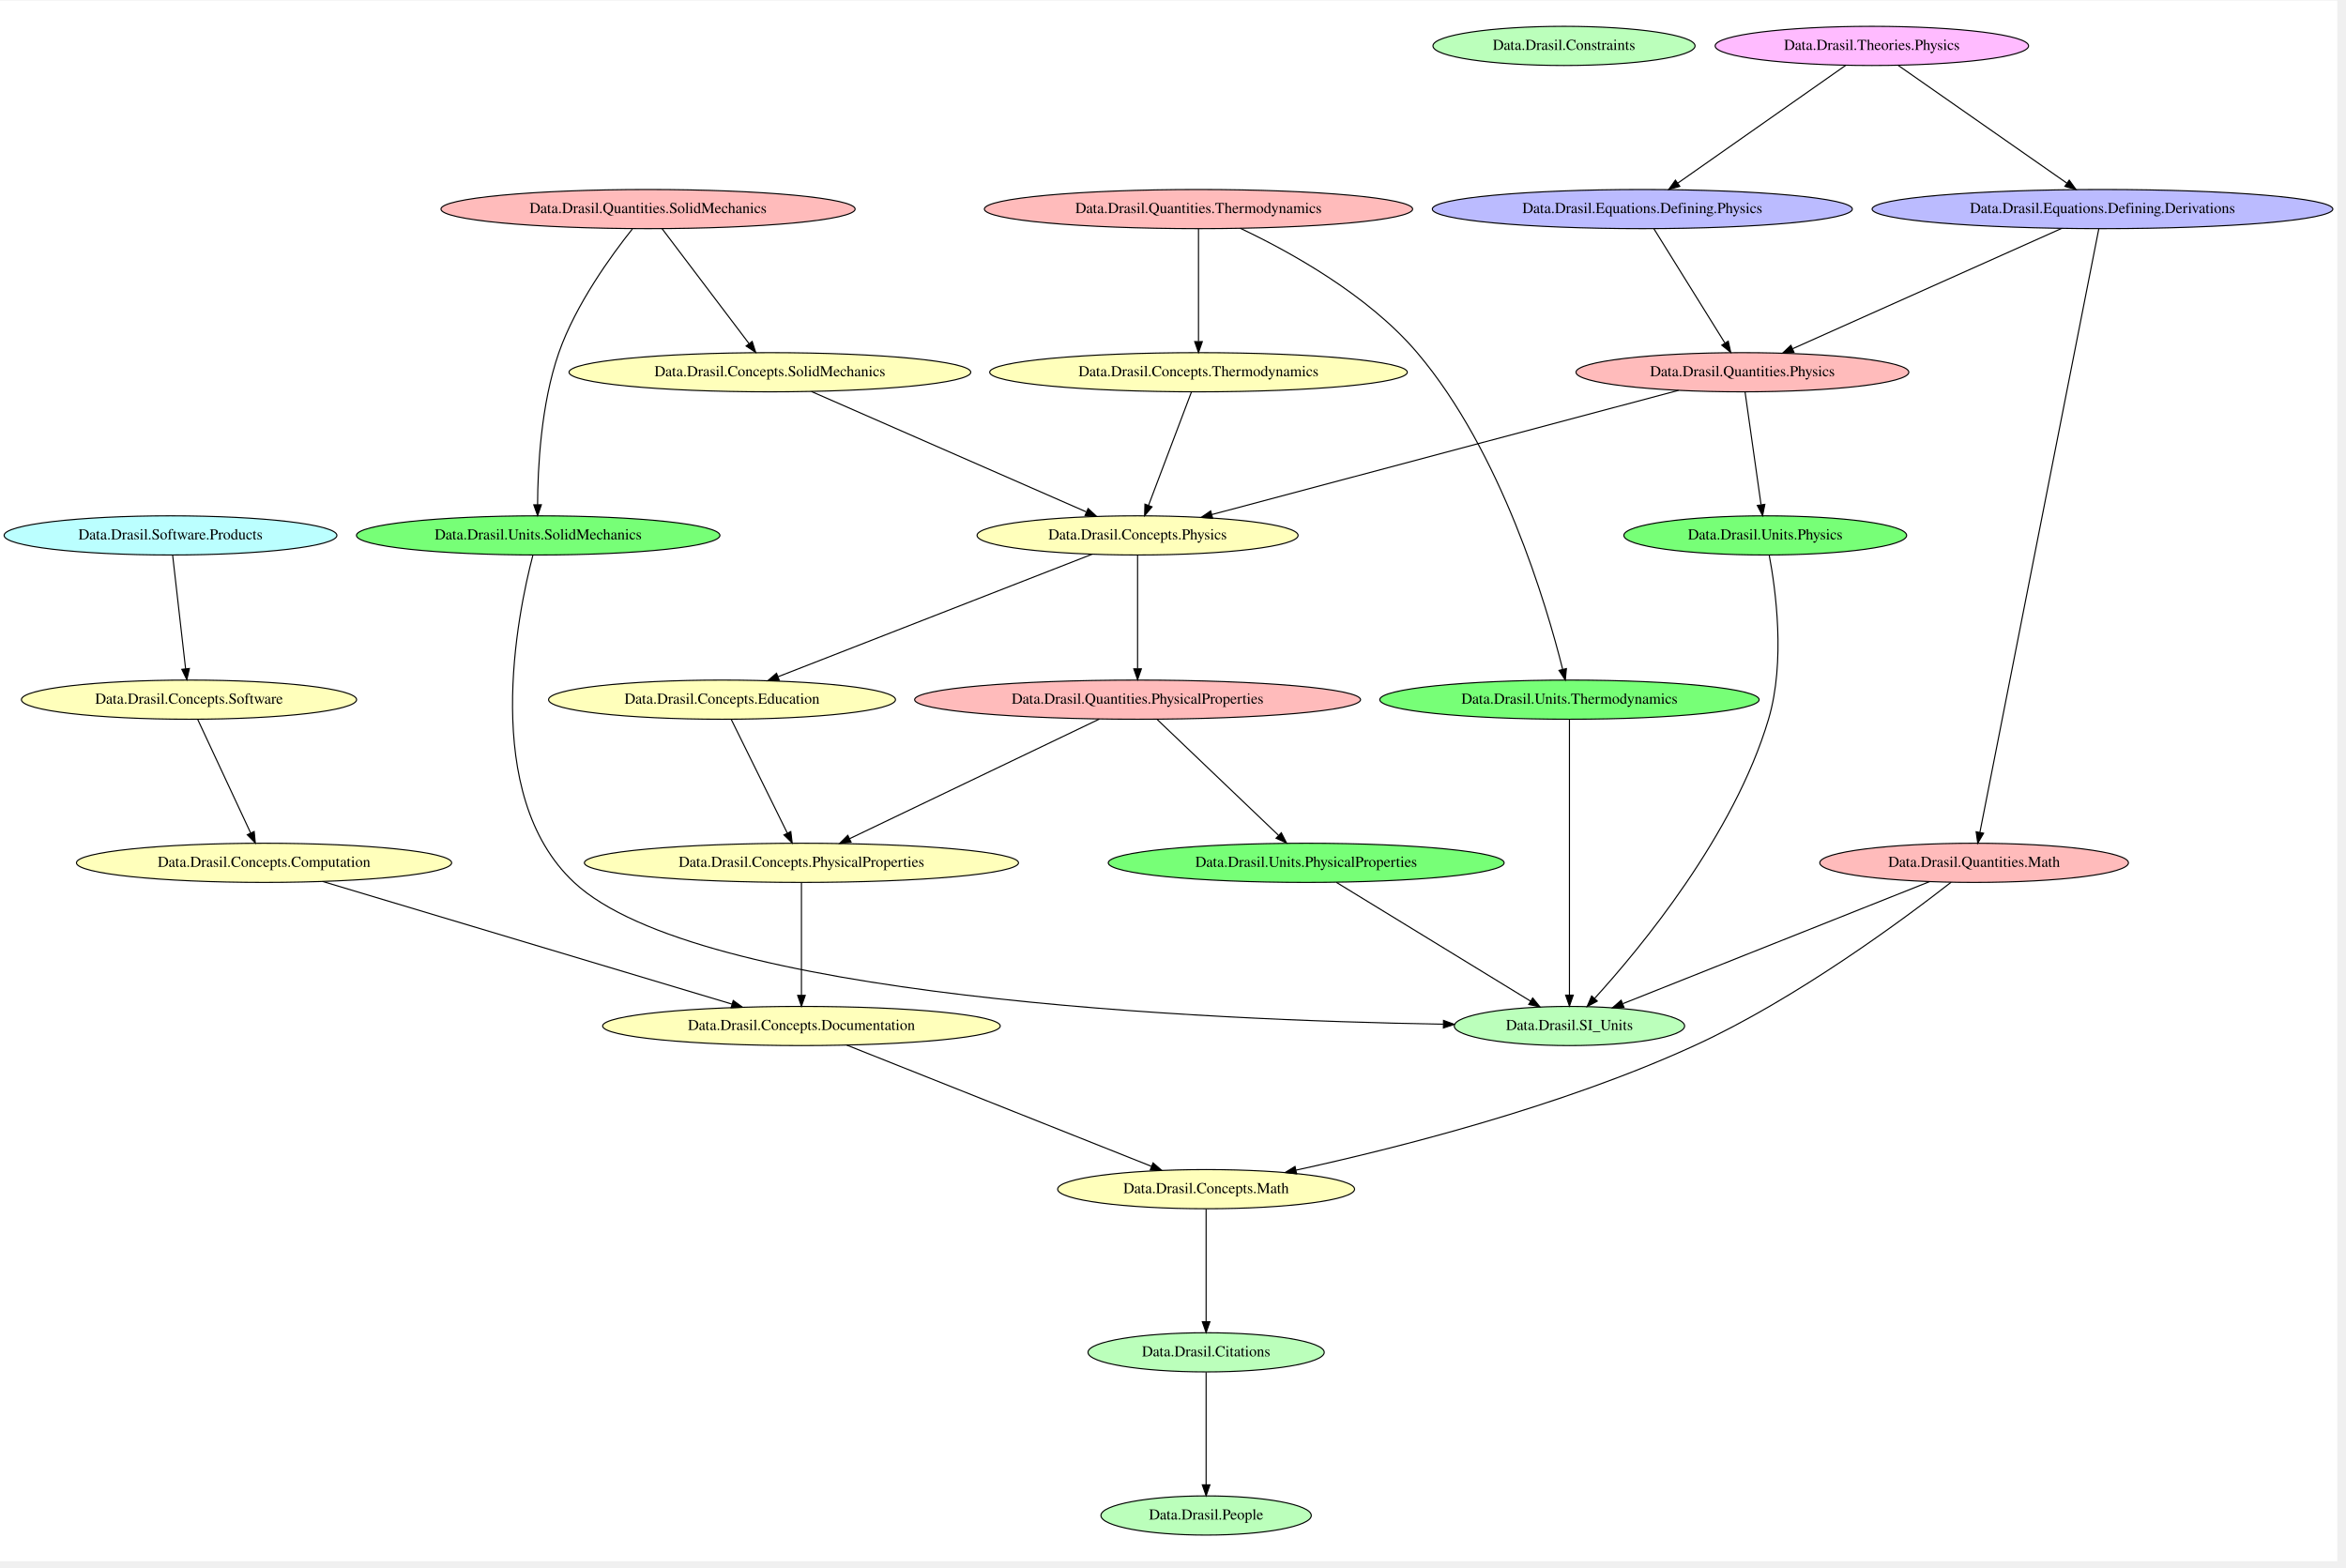
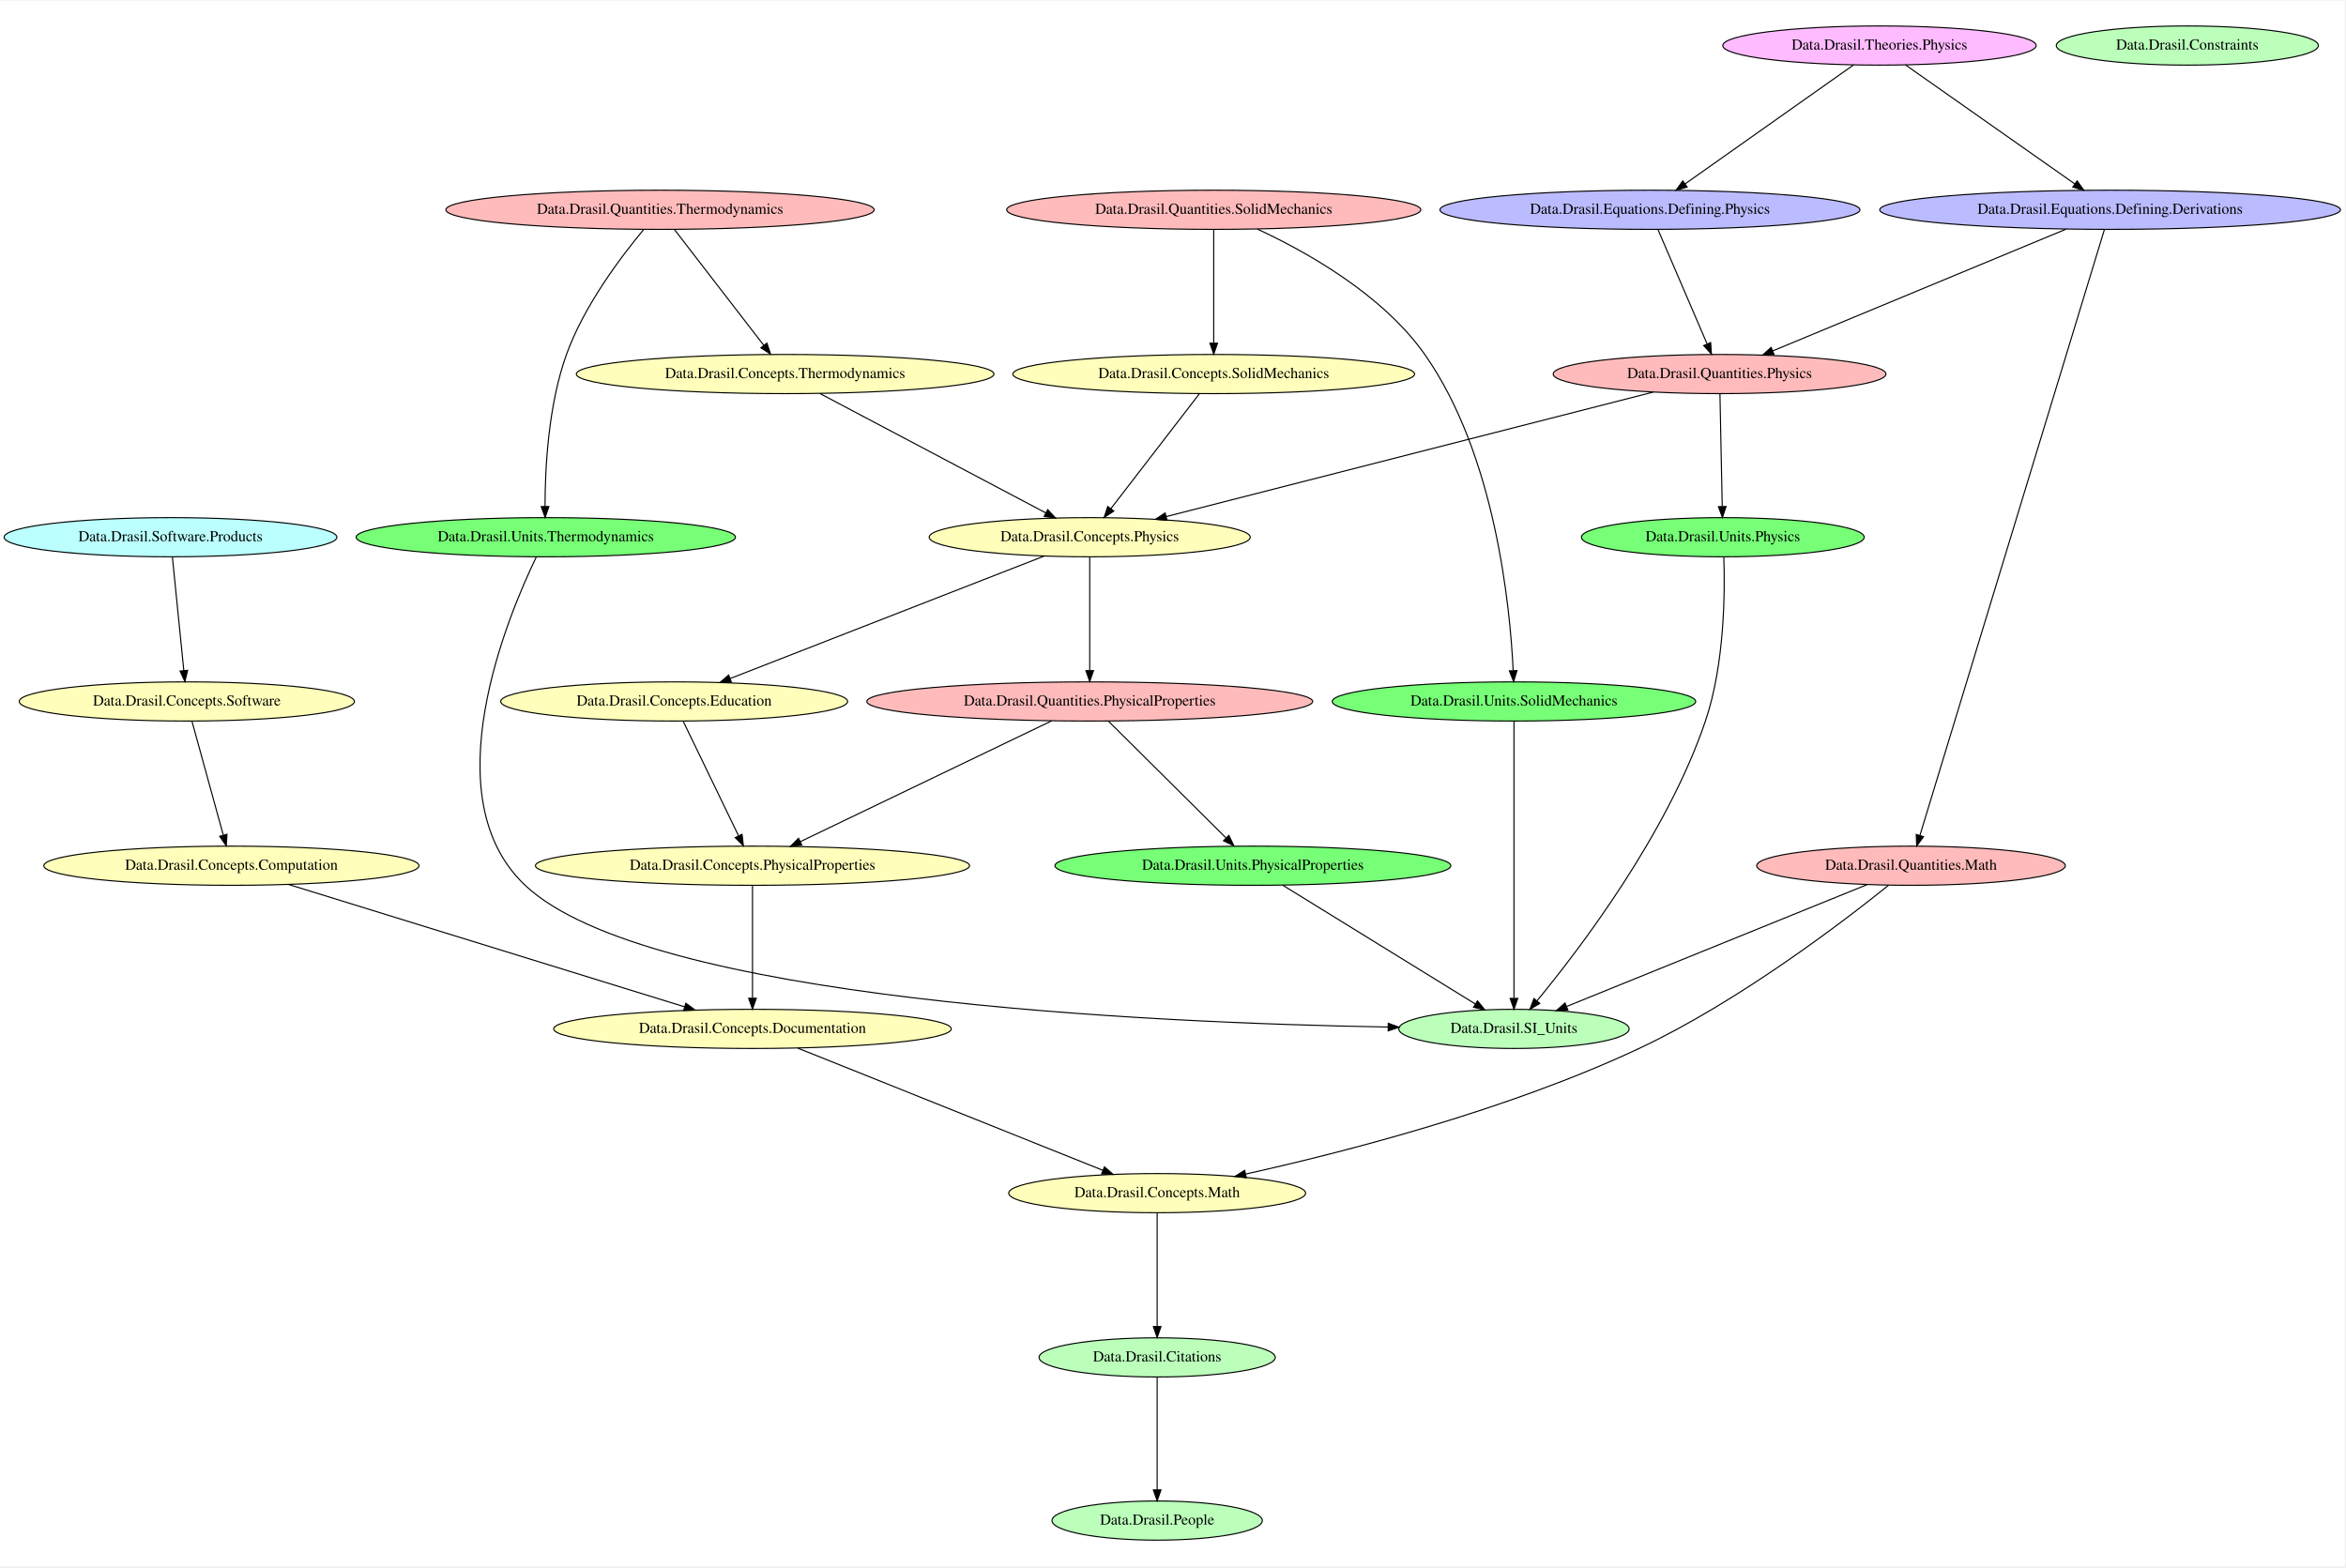
<svg xmlns="http://www.w3.org/2000/svg" width="431pt" height="288pt" viewBox="0.00 0.00 431.32 288.00">
-   <g id="graph0" class="graph" transform="scale(0.2 0.2) rotate(0) translate(4 1430.67)">
-     <polygon fill="white" stroke="transparent" points="-4,4 -4,-1430.67 2144.62,-1430.67 2144.62,4 -4,4" />
+   <g id="graph0" class="graph" transform="scale(0.2 0.2) rotate(0) translate(4 1435.33)">
+     <polygon fill="white" stroke="transparent" points="-4,4 -4,-1435.33 2151.62,-1435.33 2151.62,4 -4,4" />
    <g id="node1" class="node">
-       <ellipse fill="#bbffbb" stroke="black" cx="1433.74" cy="-1389" rx="120.48" ry="18" />
-       <text text-anchor="middle" x="1433.74" y="-1385.3" font-family="Times,serif" font-size="14.00">Data.Drasil.Constraints</text>
+       <ellipse fill="#bbffbb" stroke="black" cx="1387.74" cy="-490" rx="105.88" ry="18" />
+       <text text-anchor="middle" x="1387.74" y="-486.3" font-family="Times,serif" font-size="14.00">Data.Drasil.SI_Units</text>
    </g>
    <g id="node2" class="node">
-       <ellipse fill="#bbffbb" stroke="black" cx="1438.74" cy="-488" rx="105.88" ry="18" />
-       <text text-anchor="middle" x="1438.74" y="-484.3" font-family="Times,serif" font-size="14.00">Data.Drasil.SI_Units</text>
+       <ellipse fill="#bbffbb" stroke="black" cx="2006.74" cy="-1394" rx="120.48" ry="18" />
+       <text text-anchor="middle" x="2006.74" y="-1390.3" font-family="Times,serif" font-size="14.00">Data.Drasil.Constraints</text>
    </g>
    <g id="node3" class="node">
-       <ellipse fill="#bbffbb" stroke="black" cx="1104.74" cy="-38" rx="96.68" ry="18" />
-       <text text-anchor="middle" x="1104.74" y="-34.3" font-family="Times,serif" font-size="14.00">Data.Drasil.People</text>
+       <ellipse fill="#bbffbb" stroke="black" cx="1059.74" cy="-38" rx="96.68" ry="18" />
+       <text text-anchor="middle" x="1059.74" y="-34.3" font-family="Times,serif" font-size="14.00">Data.Drasil.People</text>
    </g>
    <g id="node4" class="node">
-       <ellipse fill="#bbffbb" stroke="black" cx="1104.74" cy="-188" rx="108.58" ry="18" />
-       <text text-anchor="middle" x="1104.74" y="-184.3" font-family="Times,serif" font-size="14.00">Data.Drasil.Citations</text>
+       <ellipse fill="#bbffbb" stroke="black" cx="1059.74" cy="-188" rx="108.58" ry="18" />
+       <text text-anchor="middle" x="1059.74" y="-184.3" font-family="Times,serif" font-size="14.00">Data.Drasil.Citations</text>
+     </g>
+     <g id="edge1" class="edge">
+       <path fill="none" stroke="black" d="M1059.74,-169.73C1059.74,-144.33 1059.74,-96.65 1059.74,-66.43" />
+       <polygon fill="black" stroke="black" points="1063.24,-66.16 1059.74,-56.16 1056.24,-66.16 1063.24,-66.16" />
+     </g>
+     <g id="node5" class="node">
+       <ellipse fill="#ffffbb" stroke="black" cx="208.74" cy="-640" rx="172.47" ry="18" />
+       <text text-anchor="middle" x="208.74" y="-636.3" font-family="Times,serif" font-size="14.00">Data.Drasil.Concepts.Computation</text>
+     </g>
+     <g id="node6" class="node">
+       <ellipse fill="#ffffbb" stroke="black" cx="687.74" cy="-490" rx="182.77" ry="18" />
+       <text text-anchor="middle" x="687.74" y="-486.3" font-family="Times,serif" font-size="14.00">Data.Drasil.Concepts.Documentation</text>
+     </g>
+     <g id="edge11" class="edge">
+       <path fill="none" stroke="black" d="M261.37,-622.74C350.33,-595.25 530.02,-539.73 625.23,-510.31" />
+       <polygon fill="black" stroke="black" points="626.5,-513.58 635.02,-507.29 624.43,-506.9 626.5,-513.58" />
+     </g>
+     <g id="node9" class="node">
+       <ellipse fill="#ffffbb" stroke="black" cx="1059.74" cy="-339" rx="136.48" ry="18" />
+       <text text-anchor="middle" x="1059.74" y="-335.3" font-family="Times,serif" font-size="14.00">Data.Drasil.Concepts.Math</text>
+     </g>
+     <g id="edge10" class="edge">
+       <path fill="none" stroke="black" d="M729.33,-472.34C798.19,-444.76 935.61,-389.72 1009.68,-360.05" />
+       <polygon fill="black" stroke="black" points="1011.28,-363.18 1019.26,-356.21 1008.68,-356.68 1011.28,-363.18" />
+     </g>
+     <g id="node7" class="node">
+       <ellipse fill="#ffffbb" stroke="black" cx="687.74" cy="-640" rx="199.56" ry="18" />
+       <text text-anchor="middle" x="687.74" y="-636.3" font-family="Times,serif" font-size="14.00">Data.Drasil.Concepts.PhysicalProperties</text>
+     </g>
+     <g id="edge9" class="edge">
+       <path fill="none" stroke="black" d="M687.74,-621.73C687.74,-596.33 687.74,-548.65 687.74,-518.43" />
+       <polygon fill="black" stroke="black" points="691.24,-518.16 687.74,-508.16 684.24,-518.16 691.24,-518.16" />
+     </g>
+     <g id="node8" class="node">
+       <ellipse fill="#ffffbb" stroke="black" cx="717.74" cy="-1092" rx="191.97" ry="18" />
+       <text text-anchor="middle" x="717.74" y="-1088.3" font-family="Times,serif" font-size="14.00">Data.Drasil.Concepts.Thermodynamics</text>
+     </g>
+     <g id="node12" class="node">
+       <ellipse fill="#ffffbb" stroke="black" cx="997.74" cy="-942" rx="147.57" ry="18" />
+       <text text-anchor="middle" x="997.74" y="-938.3" font-family="Times,serif" font-size="14.00">Data.Drasil.Concepts.Physics</text>
+     </g>
+     <g id="edge8" class="edge">
+       <path fill="none" stroke="black" d="M749.58,-1074.17C800.77,-1047.11 901.28,-993.98 957.4,-964.32" />
+       <polygon fill="black" stroke="black" points="959.14,-967.36 966.35,-959.59 955.87,-961.17 959.14,-967.36" />
+     </g>
+     <g id="edge7" class="edge">
+       <path fill="none" stroke="black" d="M1059.74,-320.91C1059.74,-295.45 1059.74,-247.28 1059.74,-216.74" />
+       <polygon fill="black" stroke="black" points="1063.24,-216.35 1059.74,-206.35 1056.24,-216.35 1063.24,-216.35" />
+     </g>
+     <g id="node10" class="node">
+       <ellipse fill="#ffffbb" stroke="black" cx="167.74" cy="-791" rx="154.07" ry="18" />
+       <text text-anchor="middle" x="167.74" y="-787.3" font-family="Times,serif" font-size="14.00">Data.Drasil.Concepts.Software</text>
+     </g>
+     <g id="edge6" class="edge">
+       <path fill="none" stroke="black" d="M172.44,-772.91C179.48,-747.33 192.81,-698.86 201.21,-668.33" />
+       <polygon fill="black" stroke="black" points="204.68,-668.92 203.96,-658.35 197.93,-667.06 204.68,-668.92" />
+     </g>
+     <g id="node11" class="node">
+       <ellipse fill="#ffffbb" stroke="black" cx="615.74" cy="-791" rx="159.47" ry="18" />
+       <text text-anchor="middle" x="615.74" y="-787.3" font-family="Times,serif" font-size="14.00">Data.Drasil.Concepts.Education</text>
+     </g>
+     <g id="edge5" class="edge">
+       <path fill="none" stroke="black" d="M624,-772.91C636.46,-747.11 660.19,-698.01 674.91,-667.54" />
+       <polygon fill="black" stroke="black" points="678.15,-668.88 679.35,-658.35 671.85,-665.83 678.15,-668.88" />
+     </g>
+     <g id="edge3" class="edge">
+       <path fill="none" stroke="black" d="M955.76,-924.63C885.32,-897.15 743.54,-841.85 667.2,-812.08" />
+       <polygon fill="black" stroke="black" points="668.37,-808.77 657.78,-808.4 665.82,-815.29 668.37,-808.77" />
+     </g>
+     <g id="node16" class="node">
+       <ellipse fill="#ffbbbb" stroke="black" cx="997.74" cy="-791" rx="204.96" ry="18" />
+       <text text-anchor="middle" x="997.74" y="-787.3" font-family="Times,serif" font-size="14.00">Data.Drasil.Quantities.PhysicalProperties</text>
+     </g>
+     <g id="edge4" class="edge">
+       <path fill="none" stroke="black" d="M997.74,-923.91C997.74,-898.45 997.74,-850.28 997.74,-819.74" />
+       <polygon fill="black" stroke="black" points="1001.24,-819.35 997.74,-809.35 994.24,-819.35 1001.24,-819.35" />
+     </g>
+     <g id="node13" class="node">
+       <ellipse fill="#ffffbb" stroke="black" cx="1111.74" cy="-1092" rx="184.67" ry="18" />
+       <text text-anchor="middle" x="1111.74" y="-1088.3" font-family="Times,serif" font-size="14.00">Data.Drasil.Concepts.SolidMechanics</text>
+     </g>
+     <g id="edge2" class="edge">
+       <path fill="none" stroke="black" d="M1098.66,-1074.02C1078.67,-1048.07 1040.38,-998.36 1017.14,-968.19" />
+       <polygon fill="black" stroke="black" points="1019.89,-966.02 1011.01,-960.24 1014.34,-970.29 1019.89,-966.02" />
+     </g>
+     <g id="node14" class="node">
+       <ellipse fill="#bbbbff" stroke="black" cx="1935.74" cy="-1243" rx="211.76" ry="18" />
+       <text text-anchor="middle" x="1935.74" y="-1239.3" font-family="Times,serif" font-size="14.00">Data.Drasil.Equations.Defining.Derivations</text>
+     </g>
+     <g id="node18" class="node">
+       <ellipse fill="#ffbbbb" stroke="black" cx="1752.74" cy="-640" rx="141.88" ry="18" />
+       <text text-anchor="middle" x="1752.74" y="-636.3" font-family="Times,serif" font-size="14.00">Data.Drasil.Quantities.Math</text>
+     </g>
+     <g id="edge30" class="edge">
+       <path fill="none" stroke="black" d="M1930.55,-1224.98C1905,-1141.04 1792.34,-771.05 1760.9,-667.83" />
+       <polygon fill="black" stroke="black" points="1764.22,-666.7 1757.96,-658.16 1757.53,-668.74 1764.22,-666.7" />
+     </g>
+     <g id="node19" class="node">
+       <ellipse fill="#ffbbbb" stroke="black" cx="1576.74" cy="-1092" rx="152.97" ry="18" />
+       <text text-anchor="middle" x="1576.74" y="-1088.3" font-family="Times,serif" font-size="14.00">Data.Drasil.Quantities.Physics</text>
+     </g>
+     <g id="edge29" class="edge">
+       <path fill="none" stroke="black" d="M1895.25,-1225.2C1828.83,-1197.63 1696.96,-1142.9 1625.5,-1113.24" />
+       <polygon fill="black" stroke="black" points="1626.83,-1110 1616.25,-1109.4 1624.15,-1116.47 1626.83,-1110" />
+     </g>
+     <g id="node15" class="node">
+       <ellipse fill="#bbbbff" stroke="black" cx="1512.74" cy="-1243" rx="193.07" ry="18" />
+       <text text-anchor="middle" x="1512.74" y="-1239.3" font-family="Times,serif" font-size="14.00">Data.Drasil.Equations.Defining.Physics</text>
+     </g>
+     <g id="edge28" class="edge">
+       <path fill="none" stroke="black" d="M1520.08,-1224.91C1531.11,-1199.22 1552.07,-1150.44 1565.17,-1119.94" />
+       <polygon fill="black" stroke="black" points="1568.55,-1120.92 1569.28,-1110.35 1562.12,-1118.16 1568.55,-1120.92" />
+     </g>
+     <g id="edge26" class="edge">
+       <path fill="none" stroke="black" d="M962.78,-773.2C906,-745.91 793.84,-692 731.72,-662.14" />
+       <polygon fill="black" stroke="black" points="733.1,-658.92 722.57,-657.74 730.06,-665.23 733.1,-658.92" />
+     </g>
+     <g id="node23" class="node">
+       <ellipse fill="#77ff77" stroke="black" cx="1147.74" cy="-640" rx="181.97" ry="18" />
+       <text text-anchor="middle" x="1147.74" y="-636.3" font-family="Times,serif" font-size="14.00">Data.Drasil.Units.PhysicalProperties</text>
+     </g>
+     <g id="edge27" class="edge">
+       <path fill="none" stroke="black" d="M1014.94,-772.91C1041.48,-746.55 1092.49,-695.88 1122.99,-665.59" />
+       <polygon fill="black" stroke="black" points="1125.64,-667.88 1130.27,-658.35 1120.71,-662.92 1125.64,-667.88" />
+     </g>
+     <g id="node17" class="node">
+       <ellipse fill="#ffbbbb" stroke="black" cx="602.74" cy="-1243" rx="196.87" ry="18" />
+       <text text-anchor="middle" x="602.74" y="-1239.3" font-family="Times,serif" font-size="14.00">Data.Drasil.Quantities.Thermodynamics</text>
+     </g>
+     <g id="edge24" class="edge">
+       <path fill="none" stroke="black" d="M615.93,-1224.91C636.1,-1198.78 674.72,-1148.73 698.16,-1118.36" />
+       <polygon fill="black" stroke="black" points="701,-1120.41 704.34,-1110.35 695.46,-1116.13 701,-1120.41" />
+     </g>
+     <g id="node24" class="node">
+       <ellipse fill="#77ff77" stroke="black" cx="497.74" cy="-942" rx="174.37" ry="18" />
+       <text text-anchor="middle" x="497.74" y="-938.3" font-family="Times,serif" font-size="14.00">Data.Drasil.Units.Thermodynamics</text>
+     </g>
+     <g id="edge25" class="edge">
+       <path fill="none" stroke="black" d="M587.56,-1224.66C567.57,-1200.7 533.03,-1155.3 516.74,-1110 499.8,-1062.93 497.03,-1004 497.04,-970.21" />
+       <polygon fill="black" stroke="black" points="500.54,-970.2 497.13,-960.17 493.54,-970.14 500.54,-970.2" />
+     </g>
+     <g id="edge23" class="edge">
+       <path fill="none" stroke="black" d="M1712.28,-622.6C1644.6,-595.15 1508.72,-540.06 1436.1,-510.61" />
+       <polygon fill="black" stroke="black" points="1437.3,-507.32 1426.71,-506.8 1434.67,-513.81 1437.3,-507.32" />
+     </g>
+     <g id="edge22" class="edge">
+       <path fill="none" stroke="black" d="M1731.97,-621.94C1690.7,-588.76 1594.38,-515.06 1502.74,-472 1382.32,-415.42 1232.08,-376.76 1141.14,-356.55" />
+       <polygon fill="black" stroke="black" points="1141.69,-353.08 1131.17,-354.35 1140.19,-359.92 1141.69,-353.08" />
+     </g>
+     <g id="edge20" class="edge">
+       <path fill="none" stroke="black" d="M1515.87,-1075.44C1407.67,-1047.79 1182.51,-990.23 1067.95,-960.95" />
+       <polygon fill="black" stroke="black" points="1068.78,-957.55 1058.22,-958.46 1067.05,-964.33 1068.78,-957.55" />
+     </g>
+     <g id="node25" class="node">
+       <ellipse fill="#77ff77" stroke="black" cx="1579.74" cy="-942" rx="129.98" ry="18" />
+       <text text-anchor="middle" x="1579.74" y="-938.3" font-family="Times,serif" font-size="14.00">Data.Drasil.Units.Physics</text>
+     </g>
+     <g id="edge21" class="edge">
+       <path fill="none" stroke="black" d="M1577.09,-1073.73C1577.6,-1048.33 1578.57,-1000.65 1579.18,-970.43" />
+       <polygon fill="black" stroke="black" points="1582.69,-970.23 1579.39,-960.16 1575.69,-970.08 1582.69,-970.23" />
+     </g>
+     <g id="node20" class="node">
+       <ellipse fill="#ffbbbb" stroke="black" cx="1111.74" cy="-1243" rx="190.37" ry="18" />
+       <text text-anchor="middle" x="1111.74" y="-1239.3" font-family="Times,serif" font-size="14.00">Data.Drasil.Quantities.SolidMechanics</text>
+     </g>
+     <g id="edge18" class="edge">
+       <path fill="none" stroke="black" d="M1111.74,-1224.91C1111.74,-1199.45 1111.74,-1151.28 1111.74,-1120.74" />
+       <polygon fill="black" stroke="black" points="1115.24,-1120.35 1111.74,-1110.35 1108.24,-1120.35 1115.24,-1120.35" />
+     </g>
+     <g id="node26" class="node">
+       <ellipse fill="#77ff77" stroke="black" cx="1387.74" cy="-791" rx="167.07" ry="18" />
+       <text text-anchor="middle" x="1387.74" y="-787.3" font-family="Times,serif" font-size="14.00">Data.Drasil.Units.SolidMechanics</text>
+     </g>
+     <g id="edge19" class="edge">
+       <path fill="none" stroke="black" d="M1151.99,-1225.22C1196.39,-1204.63 1266.72,-1165.48 1305.74,-1110 1370.59,-1017.77 1384.18,-878.27 1387.01,-819.57" />
+       <polygon fill="black" stroke="black" points="1390.52,-819.4 1387.43,-809.26 1383.52,-819.11 1390.52,-819.4" />
+     </g>
+     <g id="node21" class="node">
+       <ellipse fill="#bbffff" stroke="black" cx="152.74" cy="-942" rx="152.97" ry="18" />
+       <text text-anchor="middle" x="152.74" y="-938.3" font-family="Times,serif" font-size="14.00">Data.Drasil.Software.Products</text>
+     </g>
+     <g id="edge31" class="edge">
+       <path fill="none" stroke="black" d="M154.46,-923.91C157.03,-898.33 161.91,-849.86 164.98,-819.33" />
+       <polygon fill="black" stroke="black" points="168.47,-819.65 165.99,-809.35 161.51,-818.95 168.47,-819.65" />
+     </g>
+     <g id="node22" class="node">
+       <ellipse fill="#ffbbff" stroke="black" cx="1723.74" cy="-1394" rx="144.07" ry="18" />
+       <text text-anchor="middle" x="1723.74" y="-1390.3" font-family="Times,serif" font-size="14.00">Data.Drasil.Theories.Physics</text>
+     </g>
+     <g id="edge17" class="edge">
+       <path fill="none" stroke="black" d="M1747.64,-1376.2C1785.74,-1349.43 1860.27,-1297.04 1903.19,-1266.87" />
+       <polygon fill="black" stroke="black" points="1905.42,-1269.58 1911.59,-1260.97 1901.4,-1263.86 1905.42,-1269.58" />
+     </g>
+     <g id="edge16" class="edge">
+       <path fill="none" stroke="black" d="M1699.94,-1376.2C1662.03,-1349.43 1587.85,-1297.04 1545.13,-1266.87" />
+       <polygon fill="black" stroke="black" points="1546.96,-1263.88 1536.77,-1260.97 1542.92,-1269.6 1546.96,-1263.88" />
+     </g>
+     <g id="edge15" class="edge">
+       <path fill="none" stroke="black" d="M1175.27,-622.02C1218.97,-595.08 1304.17,-542.53 1352.35,-512.82" />
+       <polygon fill="black" stroke="black" points="1354.22,-515.78 1360.89,-507.55 1350.54,-509.82 1354.22,-515.78" />
    </g>
    <g id="edge14" class="edge">
-       <path fill="none" stroke="black" d="M1104.74,-169.73C1104.74,-144.33 1104.74,-96.65 1104.74,-66.43" />
-       <polygon fill="black" stroke="black" points="1108.24,-66.16 1104.74,-56.16 1101.24,-66.16 1108.24,-66.16" />
-     </g>
-     <g id="node5" class="node">
-       <ellipse fill="#ffffbb" stroke="black" cx="732.74" cy="-638" rx="199.56" ry="18" />
-       <text text-anchor="middle" x="732.74" y="-634.3" font-family="Times,serif" font-size="14.00">Data.Drasil.Concepts.PhysicalProperties</text>
-     </g>
-     <g id="node6" class="node">
-       <ellipse fill="#ffffbb" stroke="black" cx="732.74" cy="-488" rx="182.77" ry="18" />
-       <text text-anchor="middle" x="732.74" y="-484.3" font-family="Times,serif" font-size="14.00">Data.Drasil.Concepts.Documentation</text>
-     </g>
-     <g id="edge27" class="edge">
-       <path fill="none" stroke="black" d="M732.74,-619.73C732.74,-594.33 732.74,-546.65 732.74,-516.43" />
-       <polygon fill="black" stroke="black" points="736.24,-516.16 732.74,-506.16 729.24,-516.16 736.24,-516.16" />
-     </g>
-     <g id="node12" class="node">
-       <ellipse fill="#ffffbb" stroke="black" cx="1104.74" cy="-338" rx="136.48" ry="18" />
-       <text text-anchor="middle" x="1104.74" y="-334.3" font-family="Times,serif" font-size="14.00">Data.Drasil.Concepts.Math</text>
-     </g>
-     <g id="edge26" class="edge">
-       <path fill="none" stroke="black" d="M774.33,-470.45C843.1,-443.09 980.25,-388.53 1054.39,-359.03" />
-       <polygon fill="black" stroke="black" points="1055.98,-362.16 1063.98,-355.22 1053.39,-355.66 1055.98,-362.16" />
-     </g>
-     <g id="node7" class="node">
-       <ellipse fill="#ffffbb" stroke="black" cx="703.74" cy="-1089" rx="184.67" ry="18" />
-       <text text-anchor="middle" x="703.74" y="-1085.3" font-family="Times,serif" font-size="14.00">Data.Drasil.Concepts.SolidMechanics</text>
-     </g>
-     <g id="node13" class="node">
-       <ellipse fill="#ffffbb" stroke="black" cx="1041.74" cy="-939" rx="147.57" ry="18" />
-       <text text-anchor="middle" x="1041.74" y="-935.3" font-family="Times,serif" font-size="14.00">Data.Drasil.Concepts.Physics</text>
-     </g>
-     <g id="edge25" class="edge">
-       <path fill="none" stroke="black" d="M741.85,-1071.31C803.97,-1044.11 926.88,-990.29 994.46,-960.7" />
-       <polygon fill="black" stroke="black" points="996.26,-963.73 1004.02,-956.52 993.45,-957.32 996.26,-963.73" />
-     </g>
-     <g id="node8" class="node">
-       <ellipse fill="#ffffbb" stroke="black" cx="169.74" cy="-788" rx="154.07" ry="18" />
-       <text text-anchor="middle" x="169.74" y="-784.3" font-family="Times,serif" font-size="14.00">Data.Drasil.Concepts.Software</text>
-     </g>
-     <g id="node11" class="node">
-       <ellipse fill="#ffffbb" stroke="black" cx="238.74" cy="-638" rx="172.47" ry="18" />
-       <text text-anchor="middle" x="238.74" y="-634.3" font-family="Times,serif" font-size="14.00">Data.Drasil.Concepts.Computation</text>
-     </g>
-     <g id="edge24" class="edge">
-       <path fill="none" stroke="black" d="M177.65,-770.02C189.6,-744.4 212.33,-695.63 226.45,-665.36" />
-       <polygon fill="black" stroke="black" points="229.65,-666.78 230.7,-656.24 223.3,-663.82 229.65,-666.78" />
-     </g>
-     <g id="node9" class="node">
-       <ellipse fill="#ffffbb" stroke="black" cx="1097.74" cy="-1089" rx="191.97" ry="18" />
-       <text text-anchor="middle" x="1097.74" y="-1085.3" font-family="Times,serif" font-size="14.00">Data.Drasil.Concepts.Thermodynamics</text>
-     </g>
-     <g id="edge23" class="edge">
-       <path fill="none" stroke="black" d="M1091.2,-1070.73C1081.51,-1045.11 1063.23,-996.81 1051.82,-966.64" />
-       <polygon fill="black" stroke="black" points="1055.04,-965.27 1048.23,-957.16 1048.49,-967.75 1055.04,-965.27" />
-     </g>
-     <g id="node10" class="node">
-       <ellipse fill="#ffffbb" stroke="black" cx="659.74" cy="-788" rx="159.47" ry="18" />
-       <text text-anchor="middle" x="659.74" y="-784.3" font-family="Times,serif" font-size="14.00">Data.Drasil.Concepts.Education</text>
-     </g>
-     <g id="edge22" class="edge">
-       <path fill="none" stroke="black" d="M668.11,-770.02C680.75,-744.4 704.8,-695.63 719.73,-665.36" />
-       <polygon fill="black" stroke="black" points="722.95,-666.75 724.24,-656.24 716.67,-663.66 722.95,-666.75" />
-     </g>
-     <g id="edge21" class="edge">
-       <path fill="none" stroke="black" d="M292.54,-620.88C384.29,-593.39 570.59,-537.58 668.82,-508.15" />
-       <polygon fill="black" stroke="black" points="670.05,-511.44 678.62,-505.21 668.04,-504.73 670.05,-511.44" />
-     </g>
-     <g id="edge20" class="edge">
-       <path fill="none" stroke="black" d="M1104.74,-319.73C1104.74,-294.33 1104.74,-246.65 1104.74,-216.43" />
-       <polygon fill="black" stroke="black" points="1108.24,-216.16 1104.74,-206.16 1101.24,-216.16 1108.24,-216.16" />
-     </g>
-     <g id="edge19" class="edge">
-       <path fill="none" stroke="black" d="M999.76,-921.63C929.32,-894.15 787.54,-838.85 711.2,-809.08" />
-       <polygon fill="black" stroke="black" points="712.37,-805.77 701.78,-805.4 709.82,-812.29 712.37,-805.77" />
-     </g>
-     <g id="node16" class="node">
-       <ellipse fill="#ffbbbb" stroke="black" cx="1041.74" cy="-788" rx="204.96" ry="18" />
-       <text text-anchor="middle" x="1041.74" y="-784.3" font-family="Times,serif" font-size="14.00">Data.Drasil.Quantities.PhysicalProperties</text>
-     </g>
-     <g id="edge18" class="edge">
-       <path fill="none" stroke="black" d="M1041.74,-920.91C1041.74,-895.45 1041.74,-847.28 1041.74,-816.74" />
-       <polygon fill="black" stroke="black" points="1045.24,-816.35 1041.74,-806.35 1038.24,-816.35 1045.24,-816.35" />
-     </g>
-     <g id="node14" class="node">
-       <ellipse fill="#bbbbff" stroke="black" cx="1928.74" cy="-1239" rx="211.76" ry="18" />
-       <text text-anchor="middle" x="1928.74" y="-1235.3" font-family="Times,serif" font-size="14.00">Data.Drasil.Equations.Defining.Derivations</text>
-     </g>
-     <g id="node19" class="node">
-       <ellipse fill="#ffbbbb" stroke="black" cx="1810.74" cy="-638" rx="141.88" ry="18" />
-       <text text-anchor="middle" x="1810.74" y="-634.3" font-family="Times,serif" font-size="14.00">Data.Drasil.Quantities.Math</text>
-     </g>
-     <g id="edge3" class="edge">
-       <path fill="none" stroke="black" d="M1925.33,-1220.72C1908.74,-1136.52 1836.37,-769.1 1816.05,-665.99" />
-       <polygon fill="black" stroke="black" points="1819.46,-665.2 1814.1,-656.06 1812.6,-666.55 1819.46,-665.2" />
-     </g>
-     <g id="node20" class="node">
-       <ellipse fill="#ffbbbb" stroke="black" cx="1597.74" cy="-1089" rx="152.97" ry="18" />
-       <text text-anchor="middle" x="1597.74" y="-1085.3" font-family="Times,serif" font-size="14.00">Data.Drasil.Quantities.Physics</text>
-     </g>
-     <g id="edge2" class="edge">
-       <path fill="none" stroke="black" d="M1891.09,-1221.17C1830.12,-1193.91 1709.97,-1140.18 1643.93,-1110.65" />
-       <polygon fill="black" stroke="black" points="1645.15,-1107.36 1634.59,-1106.48 1642.29,-1113.76 1645.15,-1107.36" />
-     </g>
-     <g id="node15" class="node">
-       <ellipse fill="#bbbbff" stroke="black" cx="1505.74" cy="-1239" rx="193.07" ry="18" />
-       <text text-anchor="middle" x="1505.74" y="-1235.3" font-family="Times,serif" font-size="14.00">Data.Drasil.Equations.Defining.Physics</text>
-     </g>
-     <g id="edge1" class="edge">
-       <path fill="none" stroke="black" d="M1516.29,-1221.02C1532.29,-1195.29 1562.8,-1146.21 1581.59,-1115.97" />
-       <polygon fill="black" stroke="black" points="1584.72,-1117.58 1587.02,-1107.24 1578.77,-1113.88 1584.72,-1117.58" />
+       <path fill="none" stroke="black" d="M489.03,-923.88C463,-870.06 392.73,-703.04 478.74,-622 591.03,-516.18 1053.14,-495.49 1271.9,-491.69" />
+       <polygon fill="black" stroke="black" points="1272.19,-495.19 1282.13,-491.52 1272.08,-488.19 1272.19,-495.19" />
+     </g>
+     <g id="edge13" class="edge">
+       <path fill="none" stroke="black" d="M1580.65,-923.77C1581.75,-892.73 1581.59,-825.73 1563.74,-773 1528.29,-668.32 1447.39,-562.45 1408.87,-515.75" />
+       <polygon fill="black" stroke="black" points="1411.5,-513.43 1402.41,-507.99 1406.12,-517.91 1411.5,-513.43" />
    </g>
    <g id="edge12" class="edge">
-       <path fill="none" stroke="black" d="M1006.59,-770.17C950.02,-743.07 838.86,-689.83 776.98,-660.19" />
-       <polygon fill="black" stroke="black" points="778.38,-656.98 767.85,-655.82 775.36,-663.29 778.38,-656.98" />
-     </g>
-     <g id="node23" class="node">
-       <ellipse fill="#77ff77" stroke="black" cx="1196.74" cy="-638" rx="181.97" ry="18" />
-       <text text-anchor="middle" x="1196.74" y="-634.3" font-family="Times,serif" font-size="14.00">Data.Drasil.Units.PhysicalProperties</text>
-     </g>
-     <g id="edge13" class="edge">
-       <path fill="none" stroke="black" d="M1059.52,-770.02C1086.93,-743.84 1139.65,-693.51 1171.16,-663.42" />
-       <polygon fill="black" stroke="black" points="1173.87,-665.67 1178.69,-656.24 1169.04,-660.61 1173.87,-665.67" />
-     </g>
-     <g id="node17" class="node">
-       <ellipse fill="#ffbbbb" stroke="black" cx="591.74" cy="-1239" rx="190.37" ry="18" />
-       <text text-anchor="middle" x="591.74" y="-1235.3" font-family="Times,serif" font-size="14.00">Data.Drasil.Quantities.SolidMechanics</text>
-     </g>
-     <g id="edge10" class="edge">
-       <path fill="none" stroke="black" d="M604.58,-1221.02C624.14,-1195.18 661.52,-1145.78 684.38,-1115.58" />
-       <polygon fill="black" stroke="black" points="687.45,-1117.32 690.69,-1107.24 681.87,-1113.1 687.45,-1117.32" />
-     </g>
-     <g id="node24" class="node">
-       <ellipse fill="#77ff77" stroke="black" cx="490.74" cy="-939" rx="167.07" ry="18" />
-       <text text-anchor="middle" x="490.74" y="-935.3" font-family="Times,serif" font-size="14.00">Data.Drasil.Units.SolidMechanics</text>
-     </g>
-     <g id="edge11" class="edge">
-       <path fill="none" stroke="black" d="M577.28,-1220.68C558.23,-1196.78 525.32,-1151.58 509.74,-1107 493.23,-1059.77 490.31,-1000.9 490.18,-967.16" />
-       <polygon fill="black" stroke="black" points="493.68,-967.16 490.23,-957.14 486.68,-967.13 493.68,-967.16" />
-     </g>
-     <g id="node18" class="node">
-       <ellipse fill="#ffbbbb" stroke="black" cx="1097.74" cy="-1239" rx="196.87" ry="18" />
-       <text text-anchor="middle" x="1097.74" y="-1235.3" font-family="Times,serif" font-size="14.00">Data.Drasil.Quantities.Thermodynamics</text>
-     </g>
-     <g id="edge8" class="edge">
-       <path fill="none" stroke="black" d="M1097.74,-1220.73C1097.74,-1195.33 1097.74,-1147.65 1097.74,-1117.43" />
-       <polygon fill="black" stroke="black" points="1101.24,-1117.16 1097.74,-1107.16 1094.24,-1117.16 1101.24,-1117.16" />
-     </g>
-     <g id="node25" class="node">
-       <ellipse fill="#77ff77" stroke="black" cx="1438.74" cy="-788" rx="174.37" ry="18" />
-       <text text-anchor="middle" x="1438.74" y="-784.3" font-family="Times,serif" font-size="14.00">Data.Drasil.Units.Thermodynamics</text>
-     </g>
-     <g id="edge9" class="edge">
-       <path fill="none" stroke="black" d="M1136.21,-1221.3C1180.6,-1200.33 1253.31,-1160.5 1298.74,-1107 1376.29,-1015.66 1417.78,-874.61 1432.48,-815.99" />
-       <polygon fill="black" stroke="black" points="1435.94,-816.57 1434.92,-806.03 1429.14,-814.91 1435.94,-816.57" />
-     </g>
-     <g id="edge6" class="edge">
-       <path fill="none" stroke="black" d="M1769.86,-620.74C1700.95,-593.32 1561.94,-538.02 1487.85,-508.54" />
-       <polygon fill="black" stroke="black" points="1488.86,-505.17 1478.27,-504.73 1486.27,-511.68 1488.86,-505.17" />
-     </g>
-     <g id="edge7" class="edge">
-       <path fill="none" stroke="black" d="M1789.65,-620.19C1747.29,-587.13 1647.81,-513.15 1553.74,-470 1431.43,-413.9 1279.33,-375.54 1187.25,-355.46" />
-       <polygon fill="black" stroke="black" points="1187.94,-352.02 1177.43,-353.33 1186.47,-358.87 1187.94,-352.02" />
-     </g>
-     <g id="edge4" class="edge">
-       <path fill="none" stroke="black" d="M1539.02,-1072.37C1435.24,-1044.75 1219.98,-987.45 1109.85,-958.13" />
-       <polygon fill="black" stroke="black" points="1110.74,-954.75 1100.17,-955.55 1108.94,-961.51 1110.74,-954.75" />
-     </g>
-     <g id="node26" class="node">
-       <ellipse fill="#77ff77" stroke="black" cx="1618.74" cy="-939" rx="129.98" ry="18" />
-       <text text-anchor="middle" x="1618.74" y="-935.3" font-family="Times,serif" font-size="14.00">Data.Drasil.Units.Physics</text>
-     </g>
-     <g id="edge5" class="edge">
-       <path fill="none" stroke="black" d="M1600.19,-1070.73C1603.79,-1045.33 1610.56,-997.65 1614.84,-967.43" />
-       <polygon fill="black" stroke="black" points="1618.36,-967.55 1616.3,-957.16 1611.43,-966.57 1618.36,-967.55" />
-     </g>
-     <g id="node21" class="node">
-       <ellipse fill="#bbffff" stroke="black" cx="152.74" cy="-939" rx="152.97" ry="18" />
-       <text text-anchor="middle" x="152.74" y="-935.3" font-family="Times,serif" font-size="14.00">Data.Drasil.Software.Products</text>
-     </g>
-     <g id="edge17" class="edge">
-       <path fill="none" stroke="black" d="M154.69,-920.91C157.6,-895.33 163.13,-846.86 166.62,-816.33" />
-       <polygon fill="black" stroke="black" points="170.1,-816.68 167.76,-806.35 163.15,-815.89 170.1,-816.68" />
-     </g>
-     <g id="node22" class="node">
-       <ellipse fill="#ffbbff" stroke="black" cx="1716.74" cy="-1389" rx="144.07" ry="18" />
-       <text text-anchor="middle" x="1716.74" y="-1385.3" font-family="Times,serif" font-size="14.00">Data.Drasil.Theories.Physics</text>
-     </g>
-     <g id="edge16" class="edge">
-       <path fill="none" stroke="black" d="M1741.06,-1371.02C1779.21,-1344.38 1853.2,-1292.73 1896,-1262.86" />
-       <polygon fill="black" stroke="black" points="1898.18,-1265.6 1904.38,-1257.01 1894.17,-1259.86 1898.18,-1265.6" />
-     </g>
-     <g id="edge15" class="edge">
-       <path fill="none" stroke="black" d="M1692.53,-1371.02C1654.56,-1344.38 1580.92,-1292.73 1538.32,-1262.86" />
-       <polygon fill="black" stroke="black" points="1540.18,-1259.88 1529.98,-1257.01 1536.16,-1265.61 1540.18,-1259.88" />
-     </g>
-     <g id="edge31" class="edge">
-       <path fill="none" stroke="black" d="M1224.5,-620.02C1268.56,-593.08 1354.48,-540.53 1403.05,-510.82" />
-       <polygon fill="black" stroke="black" points="1404.96,-513.76 1411.67,-505.55 1401.31,-507.78 1404.96,-513.76" />
-     </g>
-     <g id="edge30" class="edge">
-       <path fill="none" stroke="black" d="M485.9,-920.93C471.87,-867.26 437.35,-700.71 523.74,-620 637.29,-513.91 1102.74,-493.37 1322.64,-489.65" />
-       <polygon fill="black" stroke="black" points="1322.98,-493.14 1332.92,-489.48 1322.87,-486.15 1322.98,-493.14" />
-     </g>
-     <g id="edge29" class="edge">
-       <path fill="none" stroke="black" d="M1438.74,-769.69C1438.74,-720.11 1438.74,-577.24 1438.74,-516.67" />
-       <polygon fill="black" stroke="black" points="1442.24,-516.36 1438.74,-506.36 1435.24,-516.36 1442.24,-516.36" />
-     </g>
-     <g id="edge28" class="edge">
-       <path fill="none" stroke="black" d="M1622.38,-920.85C1628.22,-889.94 1637.51,-823.13 1621.74,-770 1590.08,-663.39 1503.77,-559.42 1462,-513.51" />
-       <polygon fill="black" stroke="black" points="1464.32,-510.87 1454.98,-505.88 1459.17,-515.61 1464.32,-510.87" />
+       <path fill="none" stroke="black" d="M1387.74,-772.63C1387.74,-722.77 1387.74,-578.86 1387.74,-518.33" />
+       <polygon fill="black" stroke="black" points="1391.24,-518.04 1387.74,-508.04 1384.24,-518.04 1391.24,-518.04" />
    </g>
  </g>
</svg>
